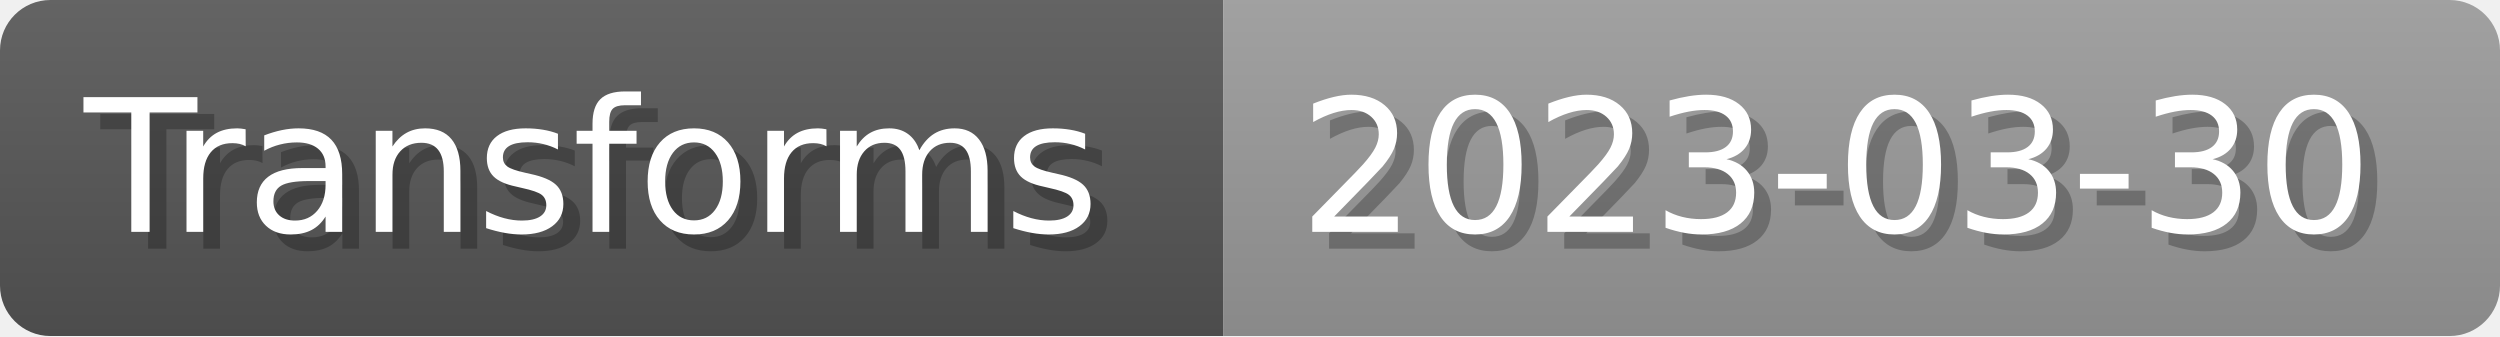
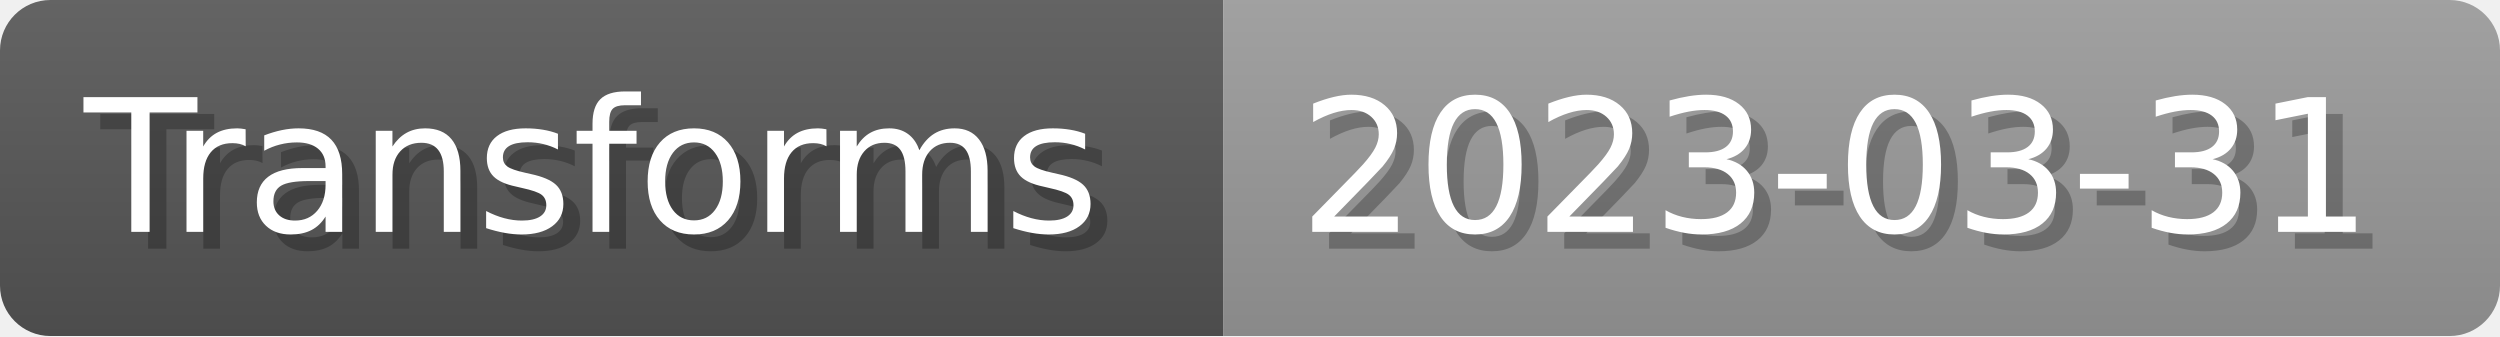
- <svg xmlns="http://www.w3.org/2000/svg" width="148.8" height="20" viewBox="0 0 1488 200" role="img" aria-label="Transforms: 2023-03-30">
+ <svg xmlns="http://www.w3.org/2000/svg" width="148.8" height="20" viewBox="0 0 1488 200" role="img" aria-label="Transforms: 2023-03-31">
  <linearGradient id="a" x2="0" y2="100%">
    <stop offset="0" stop-opacity=".1" stop-color="#EEE" />
    <stop offset="1" stop-opacity=".1" />
  </linearGradient>
  <mask id="m">
    <rect width="1488" height="200" rx="30" fill="#FFF" />
  </mask>
  <g mask="url(#m)">
    <rect width="728" height="200" fill="#555" />
    <rect width="760" height="200" fill="#999" x="728" />
    <rect width="1488" height="200" fill="url(#a)" />
  </g>
  <g aria-hidden="true" fill="#fff" text-anchor="start" font-family="Verdana,DejaVu Sans,sans-serif" font-size="110">
    <text x="60" y="148" textLength="628" fill="#000" opacity="0.25">Transforms</text>
    <text x="50" y="138" textLength="628">Transforms</text>
-     <text x="783" y="148" textLength="660" fill="#000" opacity="0.25">2023-03-30</text>
-     <text x="773" y="138" textLength="660">2023-03-30</text>
+     <text x="783" y="148" textLength="660" fill="#000" opacity="0.25">2023-03-31</text>
+     <text x="773" y="138" textLength="660">2023-03-31</text>
  </g>
</svg>
